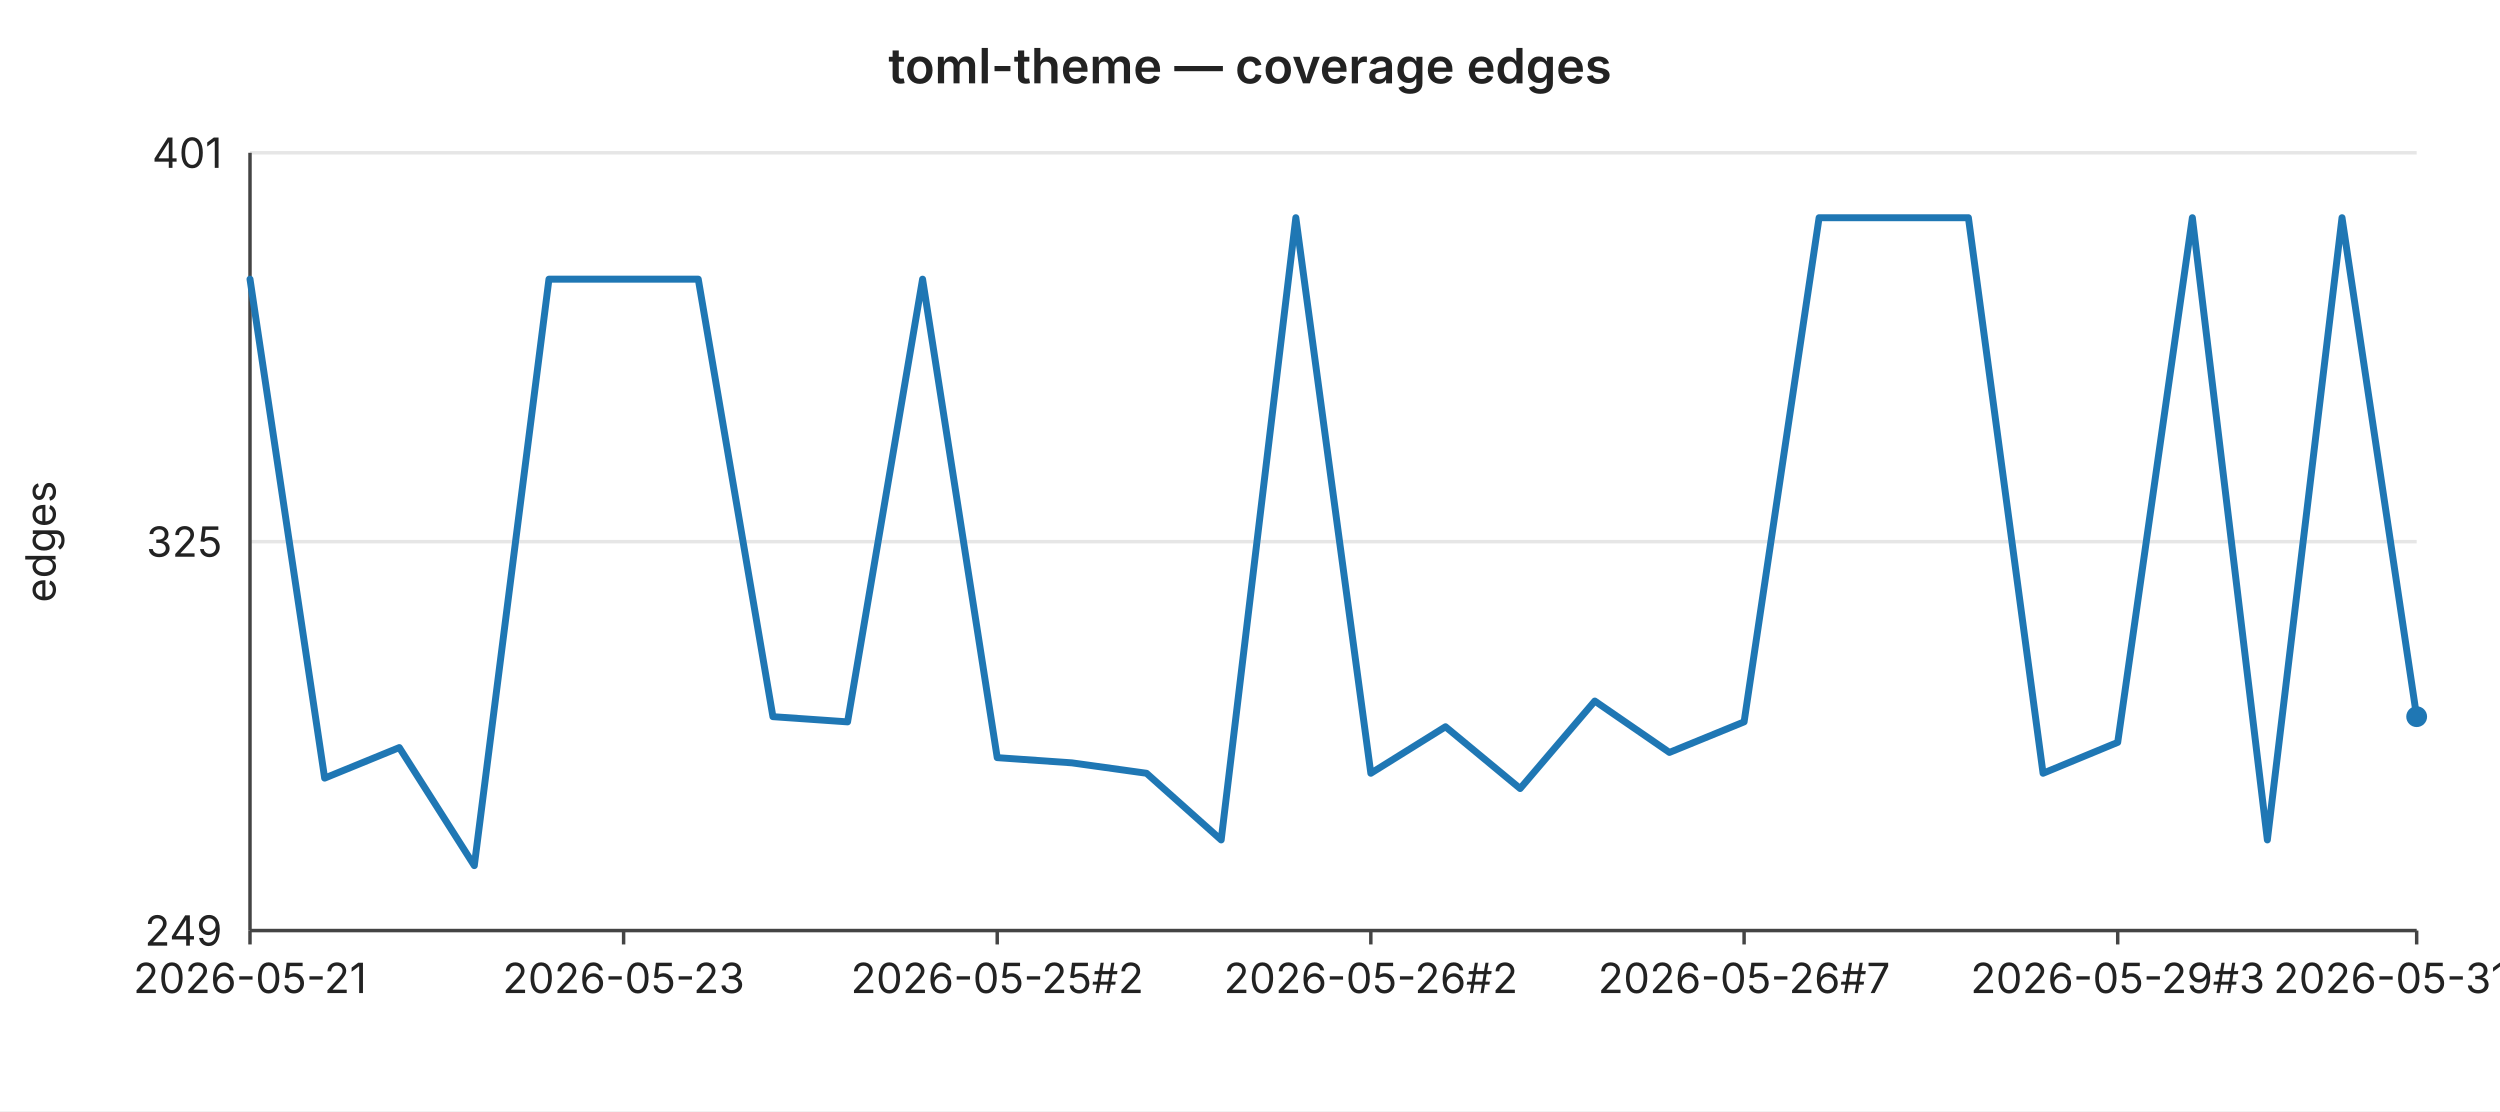
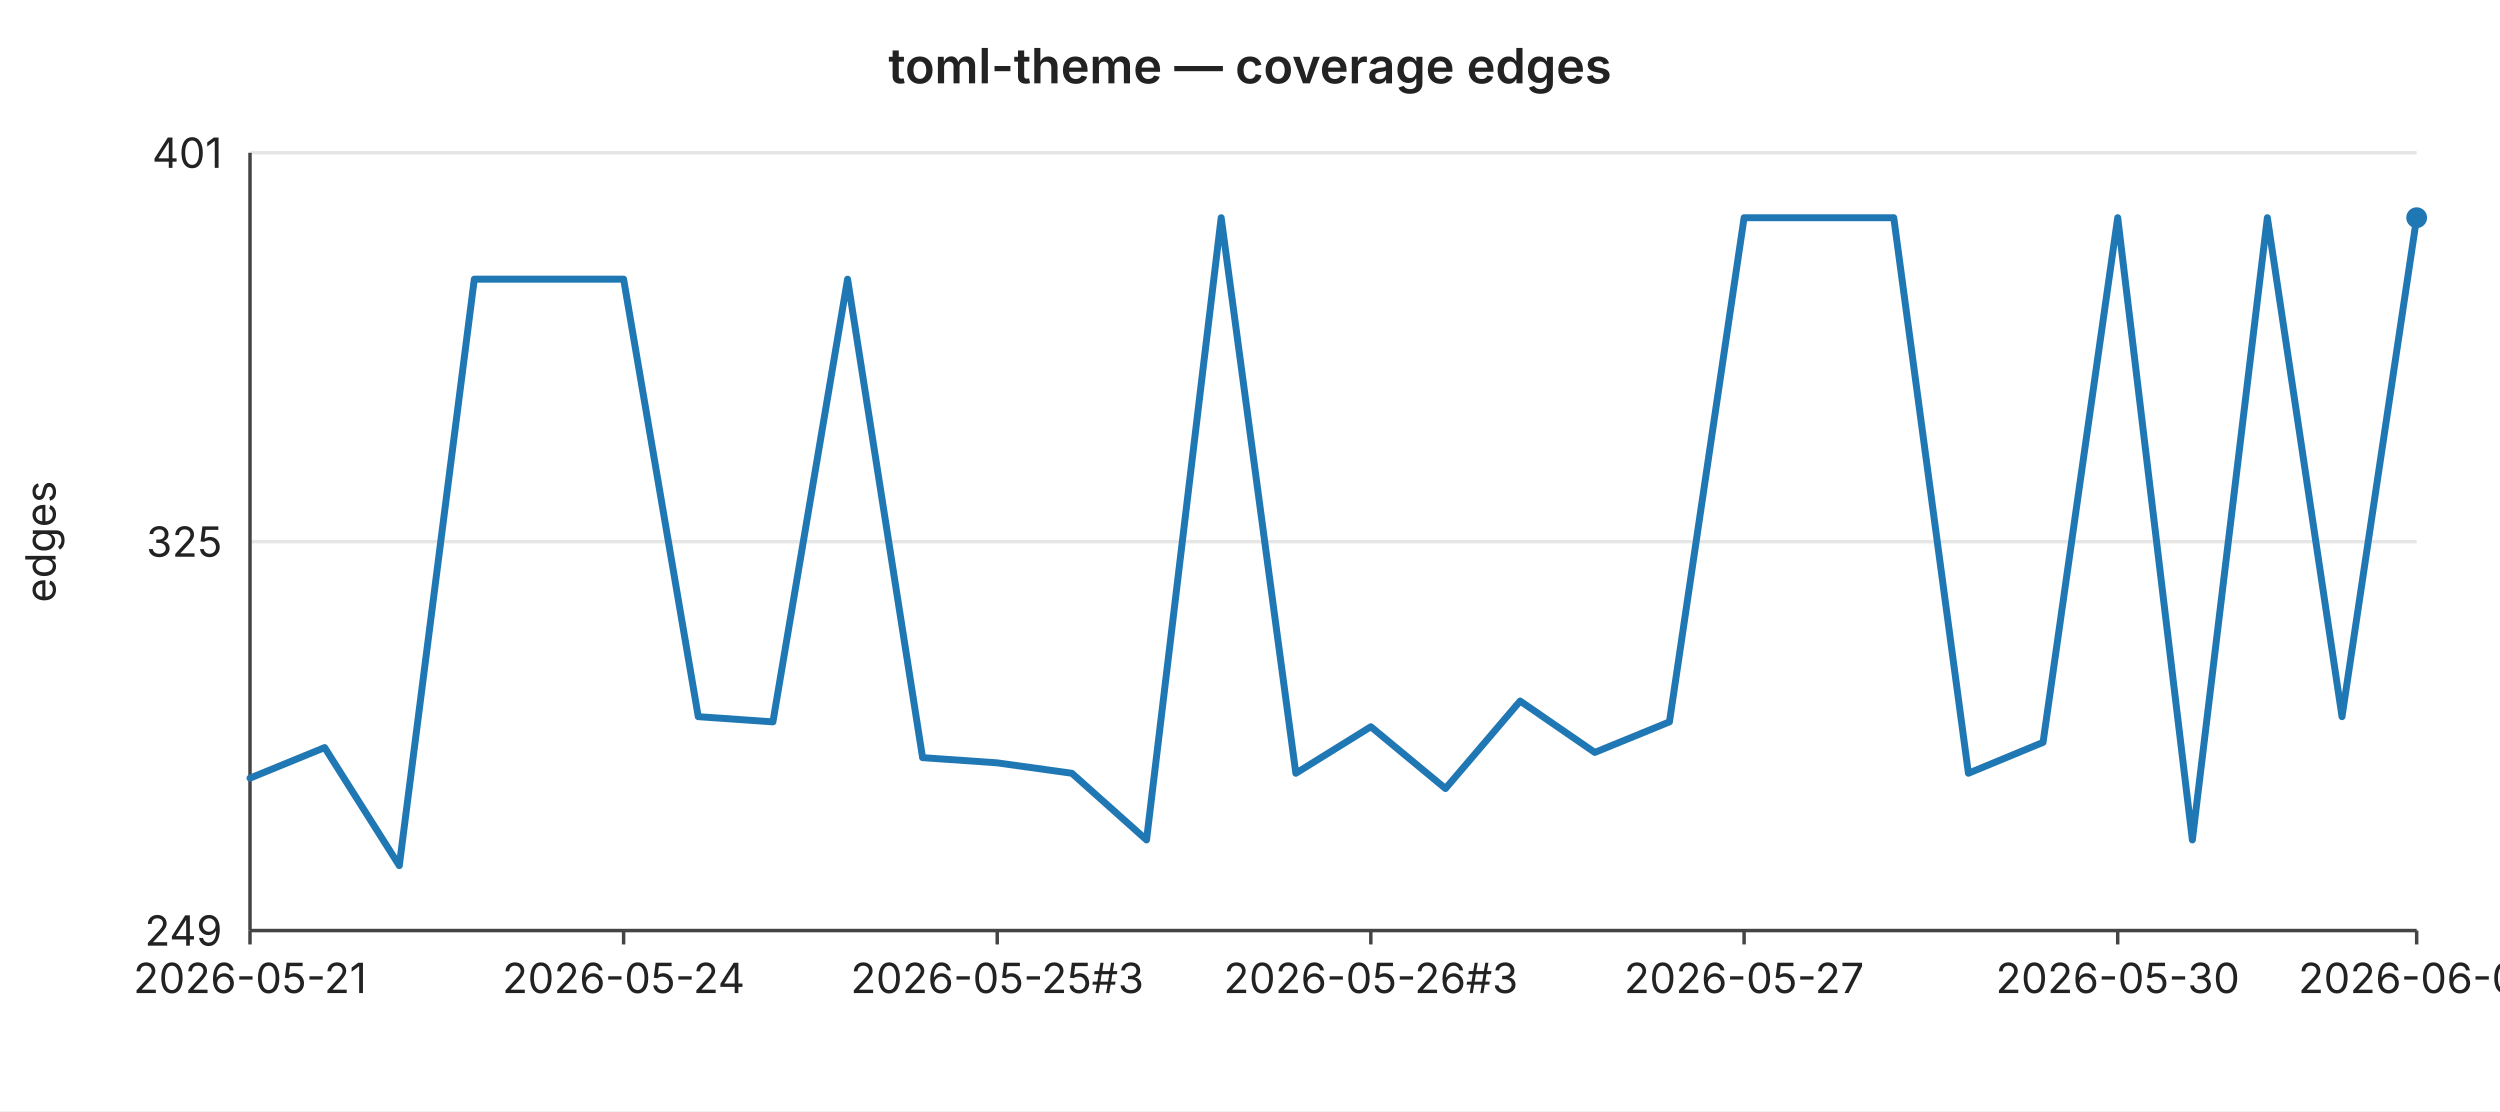
<svg xmlns="http://www.w3.org/2000/svg" width="720" height="320" viewBox="0 0 720 320" font-family="-apple-system,BlinkMacSystemFont,Segoe UI,sans-serif" font-size="12">
  <rect width="720" height="320" fill="#ffffff" />
  <text x="360" y="24" text-anchor="middle" font-size="14" font-weight="600" fill="#222">toml-theme — coverage edges</text>
  <line x1="72" y1="44.0" x2="696" y2="44.0" stroke="#e6e6e6" stroke-width="1" />
  <text x="64" y="44.0" text-anchor="end" dominant-baseline="middle" fill="#222">401</text>
  <line x1="72" y1="156.0" x2="696" y2="156.0" stroke="#e6e6e6" stroke-width="1" />
  <text x="64" y="156.0" text-anchor="end" dominant-baseline="middle" fill="#222">325</text>
  <line x1="72" y1="268.0" x2="696" y2="268.0" stroke="#e6e6e6" stroke-width="1" />
  <text x="64" y="268.0" text-anchor="end" dominant-baseline="middle" fill="#222">249</text>
  <text x="16" y="156" text-anchor="middle" fill="#222" transform="rotate(-90 16 156)">edges</text>
  <line x1="72" y1="44" x2="72" y2="268" stroke="#444" stroke-width="1" />
  <line x1="72" y1="268" x2="696" y2="268" stroke="#444" stroke-width="1" />
  <line x1="72.0" y1="268" x2="72.0" y2="272" stroke="#444" stroke-width="1" />
  <text x="72.0" y="286" text-anchor="middle" fill="#222">2026-05-21</text>
  <line x1="179.6" y1="268" x2="179.6" y2="272" stroke="#444" stroke-width="1" />
-   <text x="179.6" y="286" text-anchor="middle" fill="#222">2026-05-23</text>
+   <text x="179.6" y="286" text-anchor="middle" fill="#222">2026-05-24</text>
  <line x1="287.2" y1="268" x2="287.2" y2="272" stroke="#444" stroke-width="1" />
-   <text x="287.2" y="286" text-anchor="middle" fill="#222">2026-05-25#2</text>
+   <text x="287.2" y="286" text-anchor="middle" fill="#222">2026-05-25#3</text>
  <line x1="394.8" y1="268" x2="394.8" y2="272" stroke="#444" stroke-width="1" />
-   <text x="394.8" y="286" text-anchor="middle" fill="#222">2026-05-26#2</text>
+   <text x="394.8" y="286" text-anchor="middle" fill="#222">2026-05-26#3</text>
  <line x1="502.3" y1="268" x2="502.3" y2="272" stroke="#444" stroke-width="1" />
-   <text x="502.3" y="286" text-anchor="middle" fill="#222">2026-05-26#7</text>
+   <text x="502.3" y="286" text-anchor="middle" fill="#222">2026-05-27</text>
  <line x1="609.9" y1="268" x2="609.9" y2="272" stroke="#444" stroke-width="1" />
-   <text x="609.9" y="286" text-anchor="middle" fill="#222">2026-05-29#3</text>
+   <text x="609.9" y="286" text-anchor="middle" fill="#222">2026-05-30</text>
  <line x1="696.0" y1="268" x2="696.0" y2="272" stroke="#444" stroke-width="1" />
-   <text x="696.0" y="286" text-anchor="middle" fill="#222">2026-05-31#2</text>
-   <polyline fill="none" stroke="#1f77b4" stroke-width="2" stroke-linejoin="round" stroke-linecap="round" points="72.0,80.4 93.5,224.1 115.0,215.3 136.6,249.3 158.1,80.4 179.6,80.4 201.1,80.4 222.6,206.4 244.1,207.9 265.7,80.4 287.2,218.2 308.7,219.7 330.2,222.7 351.7,241.9 373.2,62.7 394.8,222.7 416.3,209.3 437.8,227.1 459.3,201.9 480.8,216.7 502.3,207.9 523.9,62.7 545.4,62.7 566.9,62.7 588.4,222.7 609.9,213.8 631.4,62.7 653.0,241.9 674.5,62.7 696.0,206.4" />
-   <circle cx="696.0" cy="206.4" r="3" fill="#1f77b4" />
+   <text x="696.0" y="286" text-anchor="middle" fill="#222">2026-06-01</text>
+   <polyline fill="none" stroke="#1f77b4" stroke-width="2" stroke-linejoin="round" stroke-linecap="round" points="72.0,224.1 93.5,215.3 115.0,249.3 136.6,80.4 158.1,80.4 179.6,80.4 201.1,206.4 222.6,207.9 244.1,80.4 265.7,218.2 287.2,219.7 308.7,222.7 330.2,241.9 351.7,62.7 373.2,222.7 394.8,209.3 416.3,227.1 437.8,201.9 459.3,216.7 480.8,207.9 502.3,62.7 523.9,62.7 545.4,62.7 566.9,222.7 588.4,213.8 609.9,62.7 631.4,241.9 653.0,62.7 674.5,206.4 696.0,62.7" />
+   <circle cx="696.0" cy="62.7" r="3" fill="#1f77b4" />
</svg>
